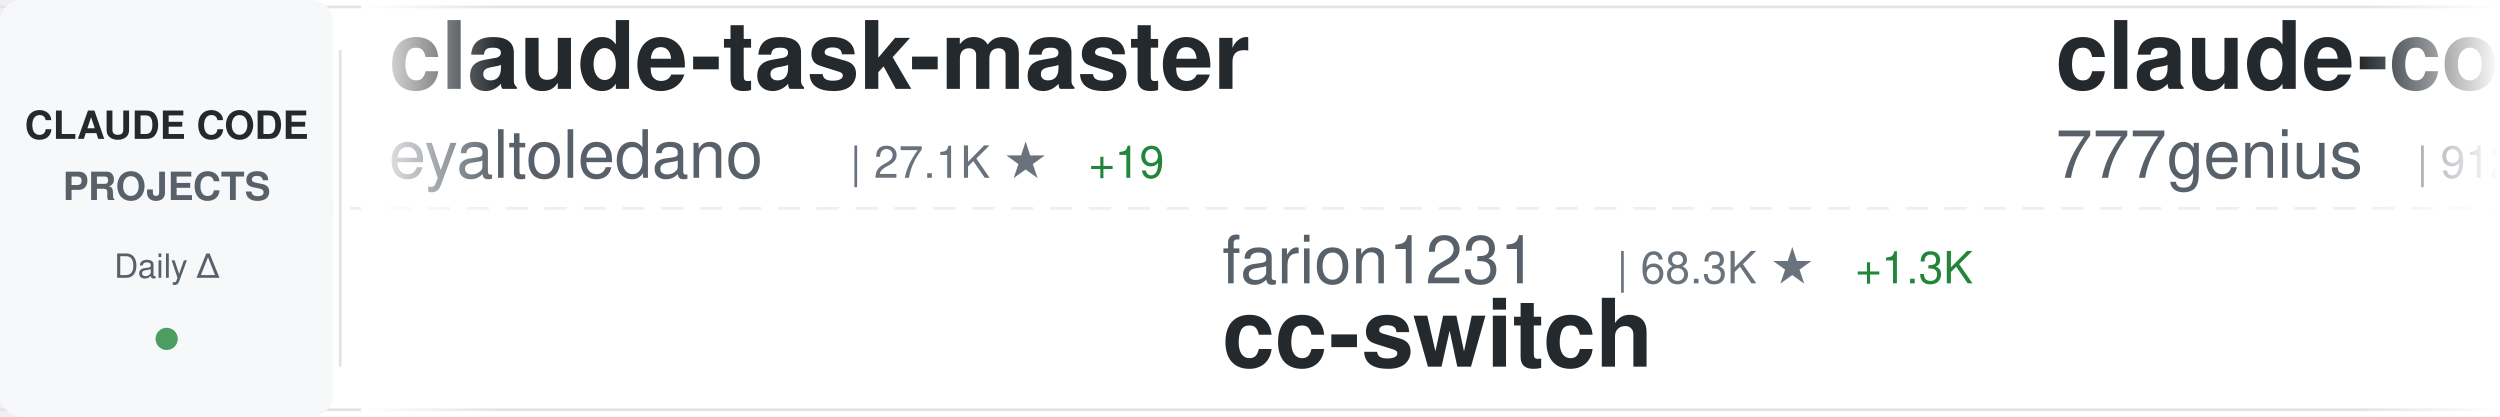
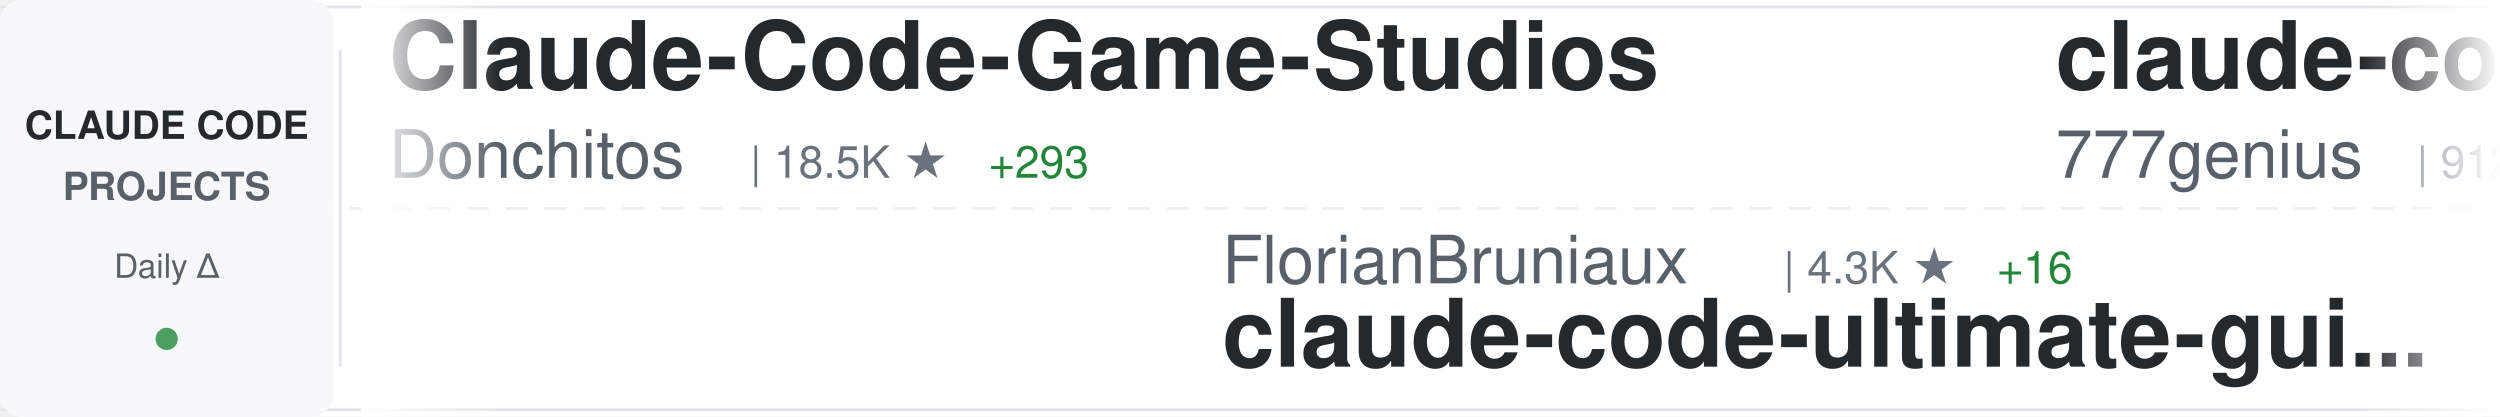
<svg xmlns="http://www.w3.org/2000/svg" width="900" height="150">
  <defs>
    <linearGradient id="awesomeLeftFade" x1="0%" y1="0%" x2="100%" y2="0%">
      <stop offset="0%" style="stop-color:#ffffff;stop-opacity:1" />
      <stop offset="100%" style="stop-color:#ffffff;stop-opacity:0" />
    </linearGradient>
    <linearGradient id="awesomeRightFade" x1="0%" y1="0%" x2="100%" y2="0%">
      <stop offset="0%" style="stop-color:#ffffff;stop-opacity:0" />
      <stop offset="100%" style="stop-color:#ffffff;stop-opacity:1" />
    </linearGradient>
  </defs>
  <rect width="900" height="150" fill="#ffffff" rx="8" />
  <rect x="0" y="2" width="900" height="1" fill="#e1e4e8" />
  <rect x="0" y="147" width="900" height="1" fill="#e1e4e8" />
  <line x1="0" y1="75" x2="900" y2="75" stroke="#e1e4e8" stroke-width="1" stroke-dasharray="8 6" opacity="0.6" />
  <rect x="0" y="0" width="120" height="150" fill="#f6f8fa" rx="8" />
  <text x="60" y="50" font-family="-apple-system, BlinkMacSystemFont, 'Segoe UI', Helvetica, Arial, sans-serif" font-size="14" font-weight="600" fill="#24292e" text-anchor="middle">CLAUDE CODE</text>
  <text x="60" y="72" font-family="-apple-system, BlinkMacSystemFont, 'Segoe UI', Helvetica, Arial, sans-serif" font-size="14" font-weight="600" fill="#586069" text-anchor="middle">PROJECTS</text>
  <text x="60" y="100" font-family="-apple-system, BlinkMacSystemFont, 'Segoe UI', Helvetica, Arial, sans-serif" font-size="12" font-weight="500" fill="#586069" text-anchor="middle">Daily Δ</text>
  <circle cx="60" cy="122" r="4" fill="#22863a" opacity="0.8" />
  <rect x="122" y="18" width="1" height="114" fill="#e1e4e8" />
  <clipPath id="awesomeTickerClip">
    <rect x="130" y="0" width="770" height="150" />
  </clipPath>
  <g clip-path="url(#awesomeTickerClip)">
    <g id="awesomeTickerItems">
      <animateTransform attributeName="transform" attributeType="XML" type="translate" from="0 0" to="-3000 0" dur="54s" repeatCount="indefinite" />
      <g transform="translate(0, 0)">
-         <text x="140" y="32" font-family="-apple-system, BlinkMacSystemFont, 'Segoe UI', Helvetica, Arial, sans-serif" font-size="34" font-weight="600" fill="#24292e">claude-task-master</text>
-         <text x="140" y="64" font-family="-apple-system, BlinkMacSystemFont, 'Segoe UI', Helvetica, Arial, sans-serif" font-size="24" font-weight="400" fill="#586069">eyaltoledano</text>
-         <text x="306" y="64" font-family="-apple-system, BlinkMacSystemFont, 'Segoe UI', Helvetica, Arial, sans-serif" font-size="16" font-weight="500" fill="#6a737d">| 27.1K ★</text>
-         <text x="392" y="64" font-family="-apple-system, BlinkMacSystemFont, 'Segoe UI', Helvetica, Arial, sans-serif" font-size="16" font-weight="500" fill="#22863a"> +19</text>
+         <text x="140" y="32" font-family="-apple-system, BlinkMacSystemFont, 'Segoe UI', Helvetica, Arial, sans-serif" font-size="34" font-weight="600" fill="#24292e">Claude-Code-Game-Studios</text>
+         <text x="140" y="64" font-family="-apple-system, BlinkMacSystemFont, 'Segoe UI', Helvetica, Arial, sans-serif" font-size="24" font-weight="400" fill="#586069">Donchitos</text>
+         <text x="270" y="64" font-family="-apple-system, BlinkMacSystemFont, 'Segoe UI', Helvetica, Arial, sans-serif" font-size="16" font-weight="500" fill="#6a737d">| 18.5K ★</text>
+         <text x="356" y="64" font-family="-apple-system, BlinkMacSystemFont, 'Segoe UI', Helvetica, Arial, sans-serif" font-size="16" font-weight="500" fill="#22863a"> +293</text>
      </g>
      <g transform="translate(300, 0)">
-         <text x="140" y="102" font-family="-apple-system, BlinkMacSystemFont, 'Segoe UI', Helvetica, Arial, sans-serif" font-size="24" font-weight="400" fill="#586069">farion1231</text>
-         <text x="282" y="102" font-family="-apple-system, BlinkMacSystemFont, 'Segoe UI', Helvetica, Arial, sans-serif" font-size="16" font-weight="500" fill="#6a737d">| 68.3K ★</text>
-         <text x="368" y="102" font-family="-apple-system, BlinkMacSystemFont, 'Segoe UI', Helvetica, Arial, sans-serif" font-size="16" font-weight="500" fill="#22863a"> +1.3K</text>
-         <text x="140" y="132" font-family="-apple-system, BlinkMacSystemFont, 'Segoe UI', Helvetica, Arial, sans-serif" font-size="34" font-weight="600" fill="#24292e">cc-switch</text>
+         <text x="140" y="102" font-family="-apple-system, BlinkMacSystemFont, 'Segoe UI', Helvetica, Arial, sans-serif" font-size="24" font-weight="400" fill="#586069">FlorianBruniaux</text>
+         <text x="342" y="102" font-family="-apple-system, BlinkMacSystemFont, 'Segoe UI', Helvetica, Arial, sans-serif" font-size="16" font-weight="500" fill="#6a737d">| 4.3K ★</text>
+         <text x="419" y="102" font-family="-apple-system, BlinkMacSystemFont, 'Segoe UI', Helvetica, Arial, sans-serif" font-size="16" font-weight="500" fill="#22863a"> +16</text>
+         <text x="140" y="132" font-family="-apple-system, BlinkMacSystemFont, 'Segoe UI', Helvetica, Arial, sans-serif" font-size="34" font-weight="600" fill="#24292e">claude-code-ultimate-gui...</text>
      </g>
      <g transform="translate(600, 0)">
        <text x="140" y="32" font-family="-apple-system, BlinkMacSystemFont, 'Segoe UI', Helvetica, Arial, sans-serif" font-size="34" font-weight="600" fill="#24292e">claude-code-source-code</text>
        <text x="140" y="64" font-family="-apple-system, BlinkMacSystemFont, 'Segoe UI', Helvetica, Arial, sans-serif" font-size="24" font-weight="400" fill="#586069">777genius</text>
        <text x="270" y="64" font-family="-apple-system, BlinkMacSystemFont, 'Segoe UI', Helvetica, Arial, sans-serif" font-size="16" font-weight="500" fill="#6a737d">| 912 ★</text>
        <text x="338" y="64" font-family="-apple-system, BlinkMacSystemFont, 'Segoe UI', Helvetica, Arial, sans-serif" font-size="16" font-weight="500" fill="#22863a"> +1</text>
      </g>
      <g transform="translate(900, 0)">
-         <text x="140" y="102" font-family="-apple-system, BlinkMacSystemFont, 'Segoe UI', Helvetica, Arial, sans-serif" font-size="24" font-weight="400" fill="#586069">ChrisWiles</text>
-         <text x="282" y="102" font-family="-apple-system, BlinkMacSystemFont, 'Segoe UI', Helvetica, Arial, sans-serif" font-size="16" font-weight="500" fill="#6a737d">| 5.9K ★</text>
-         <text x="359" y="102" font-family="-apple-system, BlinkMacSystemFont, 'Segoe UI', Helvetica, Arial, sans-serif" font-size="16" font-weight="500" fill="#22863a"> +3</text>
-         <text x="140" y="132" font-family="-apple-system, BlinkMacSystemFont, 'Segoe UI', Helvetica, Arial, sans-serif" font-size="34" font-weight="600" fill="#24292e">claude-code-showcase</text>
+         <text x="140" y="102" font-family="-apple-system, BlinkMacSystemFont, 'Segoe UI', Helvetica, Arial, sans-serif" font-size="24" font-weight="400" fill="#586069">musistudio</text>
+         <text x="282" y="102" font-family="-apple-system, BlinkMacSystemFont, 'Segoe UI', Helvetica, Arial, sans-serif" font-size="16" font-weight="500" fill="#6a737d">| 33.9K ★</text>
+         <text x="368" y="102" font-family="-apple-system, BlinkMacSystemFont, 'Segoe UI', Helvetica, Arial, sans-serif" font-size="16" font-weight="500" fill="#22863a"> +59</text>
+         <text x="140" y="132" font-family="-apple-system, BlinkMacSystemFont, 'Segoe UI', Helvetica, Arial, sans-serif" font-size="34" font-weight="600" fill="#24292e">claude-code-router</text>
      </g>
      <g transform="translate(1200, 0)">
-         <text x="140" y="32" font-family="-apple-system, BlinkMacSystemFont, 'Segoe UI', Helvetica, Arial, sans-serif" font-size="34" font-weight="600" fill="#24292e">ralph</text>
-         <text x="140" y="64" font-family="-apple-system, BlinkMacSystemFont, 'Segoe UI', Helvetica, Arial, sans-serif" font-size="24" font-weight="400" fill="#586069">snarktank</text>
-         <text x="270" y="64" font-family="-apple-system, BlinkMacSystemFont, 'Segoe UI', Helvetica, Arial, sans-serif" font-size="16" font-weight="500" fill="#6a737d">| 18.9K ★</text>
-         <text x="356" y="64" font-family="-apple-system, BlinkMacSystemFont, 'Segoe UI', Helvetica, Arial, sans-serif" font-size="16" font-weight="500" fill="#22863a"> +81</text>
+         <text x="140" y="32" font-family="-apple-system, BlinkMacSystemFont, 'Segoe UI', Helvetica, Arial, sans-serif" font-size="34" font-weight="600" fill="#24292e">claude_codex_bridge</text>
+         <text x="140" y="64" font-family="-apple-system, BlinkMacSystemFont, 'Segoe UI', Helvetica, Arial, sans-serif" font-size="24" font-weight="400" fill="#586069">SeemSeam</text>
+         <text x="258" y="64" font-family="-apple-system, BlinkMacSystemFont, 'Segoe UI', Helvetica, Arial, sans-serif" font-size="16" font-weight="500" fill="#6a737d">| 2.5K ★</text>
+         <text x="335" y="64" font-family="-apple-system, BlinkMacSystemFont, 'Segoe UI', Helvetica, Arial, sans-serif" font-size="16" font-weight="500" fill="#22863a"> +21</text>
      </g>
      <g transform="translate(1500, 0)">
-         <text x="140" y="102" font-family="-apple-system, BlinkMacSystemFont, 'Segoe UI', Helvetica, Arial, sans-serif" font-size="24" font-weight="400" fill="#586069">guanshan</text>
-         <text x="258" y="102" font-family="-apple-system, BlinkMacSystemFont, 'Segoe UI', Helvetica, Arial, sans-serif" font-size="16" font-weight="500" fill="#6a737d">| 59 ★</text>
-         <text x="140" y="132" font-family="-apple-system, BlinkMacSystemFont, 'Segoe UI', Helvetica, Arial, sans-serif" font-size="34" font-weight="600" fill="#24292e">ClaudeCode</text>
+         <text x="140" y="102" font-family="-apple-system, BlinkMacSystemFont, 'Segoe UI', Helvetica, Arial, sans-serif" font-size="24" font-weight="400" fill="#586069">ChinaSiro</text>
+         <text x="270" y="102" font-family="-apple-system, BlinkMacSystemFont, 'Segoe UI', Helvetica, Arial, sans-serif" font-size="16" font-weight="500" fill="#6a737d">| 9.2K ★</text>
+         <text x="347" y="102" font-family="-apple-system, BlinkMacSystemFont, 'Segoe UI', Helvetica, Arial, sans-serif" font-size="16" font-weight="500" fill="#22863a"> +13</text>
+         <text x="140" y="132" font-family="-apple-system, BlinkMacSystemFont, 'Segoe UI', Helvetica, Arial, sans-serif" font-size="34" font-weight="600" fill="#24292e">claude-code-sourcemap</text>
      </g>
      <g transform="translate(1800, 0)">
-         <text x="140" y="32" font-family="-apple-system, BlinkMacSystemFont, 'Segoe UI', Helvetica, Arial, sans-serif" font-size="34" font-weight="600" fill="#24292e">claude-code-guide</text>
-         <text x="140" y="64" font-family="-apple-system, BlinkMacSystemFont, 'Segoe UI', Helvetica, Arial, sans-serif" font-size="24" font-weight="400" fill="#586069">zebbern</text>
-         <text x="246" y="64" font-family="-apple-system, BlinkMacSystemFont, 'Segoe UI', Helvetica, Arial, sans-serif" font-size="16" font-weight="500" fill="#6a737d">| 4.1K ★</text>
-         <text x="323" y="64" font-family="-apple-system, BlinkMacSystemFont, 'Segoe UI', Helvetica, Arial, sans-serif" font-size="16" font-weight="500" fill="#22863a"> +8</text>
+         <text x="140" y="32" font-family="-apple-system, BlinkMacSystemFont, 'Segoe UI', Helvetica, Arial, sans-serif" font-size="34" font-weight="600" fill="#24292e">claude-code-tudou</text>
+         <text x="140" y="64" font-family="-apple-system, BlinkMacSystemFont, 'Segoe UI', Helvetica, Arial, sans-serif" font-size="24" font-weight="400" fill="#586069">AICoderTudou</text>
+         <text x="306" y="64" font-family="-apple-system, BlinkMacSystemFont, 'Segoe UI', Helvetica, Arial, sans-serif" font-size="16" font-weight="500" fill="#6a737d">| 499 ★</text>
+         <text x="374" y="64" font-family="-apple-system, BlinkMacSystemFont, 'Segoe UI', Helvetica, Arial, sans-serif" font-size="16" font-weight="500" fill="#22863a"> +1</text>
      </g>
      <g transform="translate(2100, 0)">
-         <text x="140" y="102" font-family="-apple-system, BlinkMacSystemFont, 'Segoe UI', Helvetica, Arial, sans-serif" font-size="24" font-weight="400" fill="#586069">musistudio</text>
-         <text x="282" y="102" font-family="-apple-system, BlinkMacSystemFont, 'Segoe UI', Helvetica, Arial, sans-serif" font-size="16" font-weight="500" fill="#6a737d">| 33.9K ★</text>
-         <text x="368" y="102" font-family="-apple-system, BlinkMacSystemFont, 'Segoe UI', Helvetica, Arial, sans-serif" font-size="16" font-weight="500" fill="#22863a"> +65</text>
-         <text x="140" y="132" font-family="-apple-system, BlinkMacSystemFont, 'Segoe UI', Helvetica, Arial, sans-serif" font-size="34" font-weight="600" fill="#24292e">claude-code-router</text>
+         <text x="140" y="102" font-family="-apple-system, BlinkMacSystemFont, 'Segoe UI', Helvetica, Arial, sans-serif" font-size="24" font-weight="400" fill="#586069">pengchengneo</text>
+         <text x="306" y="102" font-family="-apple-system, BlinkMacSystemFont, 'Segoe UI', Helvetica, Arial, sans-serif" font-size="16" font-weight="500" fill="#6a737d">| 1.3K ★</text>
+         <text x="383" y="102" font-family="-apple-system, BlinkMacSystemFont, 'Segoe UI', Helvetica, Arial, sans-serif" font-size="16" font-weight="500" fill="#22863a"> +6</text>
+         <text x="140" y="132" font-family="-apple-system, BlinkMacSystemFont, 'Segoe UI', Helvetica, Arial, sans-serif" font-size="34" font-weight="600" fill="#24292e">Claude-Code</text>
      </g>
      <g transform="translate(2400, 0)">
-         <text x="140" y="32" font-family="-apple-system, BlinkMacSystemFont, 'Segoe UI', Helvetica, Arial, sans-serif" font-size="34" font-weight="600" fill="#24292e">claude-code-proxy</text>
-         <text x="140" y="64" font-family="-apple-system, BlinkMacSystemFont, 'Segoe UI', Helvetica, Arial, sans-serif" font-size="24" font-weight="400" fill="#586069">fuergaosi233</text>
-         <text x="306" y="64" font-family="-apple-system, BlinkMacSystemFont, 'Segoe UI', Helvetica, Arial, sans-serif" font-size="16" font-weight="500" fill="#6a737d">| 2.6K ★</text>
-         <text x="383" y="64" font-family="-apple-system, BlinkMacSystemFont, 'Segoe UI', Helvetica, Arial, sans-serif" font-size="16" font-weight="500" fill="#22863a"> +4</text>
+         <text x="140" y="32" font-family="-apple-system, BlinkMacSystemFont, 'Segoe UI', Helvetica, Arial, sans-serif" font-size="34" font-weight="600" fill="#24292e">claude-code-source-code-...</text>
+         <text x="140" y="64" font-family="-apple-system, BlinkMacSystemFont, 'Segoe UI', Helvetica, Arial, sans-serif" font-size="24" font-weight="400" fill="#586069">ghuntley</text>
+         <text x="258" y="64" font-family="-apple-system, BlinkMacSystemFont, 'Segoe UI', Helvetica, Arial, sans-serif" font-size="16" font-weight="500" fill="#6a737d">| 976 ★</text>
      </g>
      <g transform="translate(2700, 0)">
-         <text x="140" y="102" font-family="-apple-system, BlinkMacSystemFont, 'Segoe UI', Helvetica, Arial, sans-serif" font-size="24" font-weight="400" fill="#586069">darcyegb</text>
-         <text x="258" y="102" font-family="-apple-system, BlinkMacSystemFont, 'Segoe UI', Helvetica, Arial, sans-serif" font-size="16" font-weight="500" fill="#6a737d">| 690 ★</text>
-         <text x="326" y="102" font-family="-apple-system, BlinkMacSystemFont, 'Segoe UI', Helvetica, Arial, sans-serif" font-size="16" font-weight="500" fill="#22863a"> +1</text>
-         <text x="140" y="132" font-family="-apple-system, BlinkMacSystemFont, 'Segoe UI', Helvetica, Arial, sans-serif" font-size="34" font-weight="600" fill="#24292e">ClaudeCodeAgents</text>
+         <text x="140" y="102" font-family="-apple-system, BlinkMacSystemFont, 'Segoe UI', Helvetica, Arial, sans-serif" font-size="24" font-weight="400" fill="#586069">ponponon</text>
+         <text x="258" y="102" font-family="-apple-system, BlinkMacSystemFont, 'Segoe UI', Helvetica, Arial, sans-serif" font-size="16" font-weight="500" fill="#6a737d">| 2.2K ★</text>
+         <text x="140" y="132" font-family="-apple-system, BlinkMacSystemFont, 'Segoe UI', Helvetica, Arial, sans-serif" font-size="34" font-weight="600" fill="#24292e">claude_code_src</text>
      </g>
      <g transform="translate(3000, 0)">
-         <text x="140" y="32" font-family="-apple-system, BlinkMacSystemFont, 'Segoe UI', Helvetica, Arial, sans-serif" font-size="34" font-weight="600" fill="#24292e">claude-task-master</text>
-         <text x="140" y="64" font-family="-apple-system, BlinkMacSystemFont, 'Segoe UI', Helvetica, Arial, sans-serif" font-size="24" font-weight="400" fill="#586069">eyaltoledano</text>
-         <text x="306" y="64" font-family="-apple-system, BlinkMacSystemFont, 'Segoe UI', Helvetica, Arial, sans-serif" font-size="16" font-weight="500" fill="#6a737d">| 27.1K ★</text>
-         <text x="392" y="64" font-family="-apple-system, BlinkMacSystemFont, 'Segoe UI', Helvetica, Arial, sans-serif" font-size="16" font-weight="500" fill="#22863a"> +19</text>
+         <text x="140" y="32" font-family="-apple-system, BlinkMacSystemFont, 'Segoe UI', Helvetica, Arial, sans-serif" font-size="34" font-weight="600" fill="#24292e">Claude-Code-Game-Studios</text>
+         <text x="140" y="64" font-family="-apple-system, BlinkMacSystemFont, 'Segoe UI', Helvetica, Arial, sans-serif" font-size="24" font-weight="400" fill="#586069">Donchitos</text>
+         <text x="270" y="64" font-family="-apple-system, BlinkMacSystemFont, 'Segoe UI', Helvetica, Arial, sans-serif" font-size="16" font-weight="500" fill="#6a737d">| 18.5K ★</text>
+         <text x="356" y="64" font-family="-apple-system, BlinkMacSystemFont, 'Segoe UI', Helvetica, Arial, sans-serif" font-size="16" font-weight="500" fill="#22863a"> +293</text>
      </g>
      <g transform="translate(3300, 0)">
-         <text x="140" y="102" font-family="-apple-system, BlinkMacSystemFont, 'Segoe UI', Helvetica, Arial, sans-serif" font-size="24" font-weight="400" fill="#586069">farion1231</text>
-         <text x="282" y="102" font-family="-apple-system, BlinkMacSystemFont, 'Segoe UI', Helvetica, Arial, sans-serif" font-size="16" font-weight="500" fill="#6a737d">| 68.3K ★</text>
-         <text x="368" y="102" font-family="-apple-system, BlinkMacSystemFont, 'Segoe UI', Helvetica, Arial, sans-serif" font-size="16" font-weight="500" fill="#22863a"> +1.3K</text>
-         <text x="140" y="132" font-family="-apple-system, BlinkMacSystemFont, 'Segoe UI', Helvetica, Arial, sans-serif" font-size="34" font-weight="600" fill="#24292e">cc-switch</text>
+         <text x="140" y="102" font-family="-apple-system, BlinkMacSystemFont, 'Segoe UI', Helvetica, Arial, sans-serif" font-size="24" font-weight="400" fill="#586069">FlorianBruniaux</text>
+         <text x="342" y="102" font-family="-apple-system, BlinkMacSystemFont, 'Segoe UI', Helvetica, Arial, sans-serif" font-size="16" font-weight="500" fill="#6a737d">| 4.3K ★</text>
+         <text x="419" y="102" font-family="-apple-system, BlinkMacSystemFont, 'Segoe UI', Helvetica, Arial, sans-serif" font-size="16" font-weight="500" fill="#22863a"> +16</text>
+         <text x="140" y="132" font-family="-apple-system, BlinkMacSystemFont, 'Segoe UI', Helvetica, Arial, sans-serif" font-size="34" font-weight="600" fill="#24292e">claude-code-ultimate-gui...</text>
      </g>
      <g transform="translate(3600, 0)">
        <text x="140" y="32" font-family="-apple-system, BlinkMacSystemFont, 'Segoe UI', Helvetica, Arial, sans-serif" font-size="34" font-weight="600" fill="#24292e">claude-code-source-code</text>
        <text x="140" y="64" font-family="-apple-system, BlinkMacSystemFont, 'Segoe UI', Helvetica, Arial, sans-serif" font-size="24" font-weight="400" fill="#586069">777genius</text>
        <text x="270" y="64" font-family="-apple-system, BlinkMacSystemFont, 'Segoe UI', Helvetica, Arial, sans-serif" font-size="16" font-weight="500" fill="#6a737d">| 912 ★</text>
        <text x="338" y="64" font-family="-apple-system, BlinkMacSystemFont, 'Segoe UI', Helvetica, Arial, sans-serif" font-size="16" font-weight="500" fill="#22863a"> +1</text>
      </g>
      <g transform="translate(3900, 0)">
-         <text x="140" y="102" font-family="-apple-system, BlinkMacSystemFont, 'Segoe UI', Helvetica, Arial, sans-serif" font-size="24" font-weight="400" fill="#586069">ChrisWiles</text>
-         <text x="282" y="102" font-family="-apple-system, BlinkMacSystemFont, 'Segoe UI', Helvetica, Arial, sans-serif" font-size="16" font-weight="500" fill="#6a737d">| 5.9K ★</text>
-         <text x="359" y="102" font-family="-apple-system, BlinkMacSystemFont, 'Segoe UI', Helvetica, Arial, sans-serif" font-size="16" font-weight="500" fill="#22863a"> +3</text>
-         <text x="140" y="132" font-family="-apple-system, BlinkMacSystemFont, 'Segoe UI', Helvetica, Arial, sans-serif" font-size="34" font-weight="600" fill="#24292e">claude-code-showcase</text>
+         <text x="140" y="102" font-family="-apple-system, BlinkMacSystemFont, 'Segoe UI', Helvetica, Arial, sans-serif" font-size="24" font-weight="400" fill="#586069">musistudio</text>
+         <text x="282" y="102" font-family="-apple-system, BlinkMacSystemFont, 'Segoe UI', Helvetica, Arial, sans-serif" font-size="16" font-weight="500" fill="#6a737d">| 33.9K ★</text>
+         <text x="368" y="102" font-family="-apple-system, BlinkMacSystemFont, 'Segoe UI', Helvetica, Arial, sans-serif" font-size="16" font-weight="500" fill="#22863a"> +59</text>
+         <text x="140" y="132" font-family="-apple-system, BlinkMacSystemFont, 'Segoe UI', Helvetica, Arial, sans-serif" font-size="34" font-weight="600" fill="#24292e">claude-code-router</text>
      </g>
    </g>
  </g>
  <rect x="130" y="0" width="50" height="150" fill="url(#awesomeLeftFade)" />
  <rect x="850" y="0" width="50" height="150" fill="url(#awesomeRightFade)" />
</svg>
